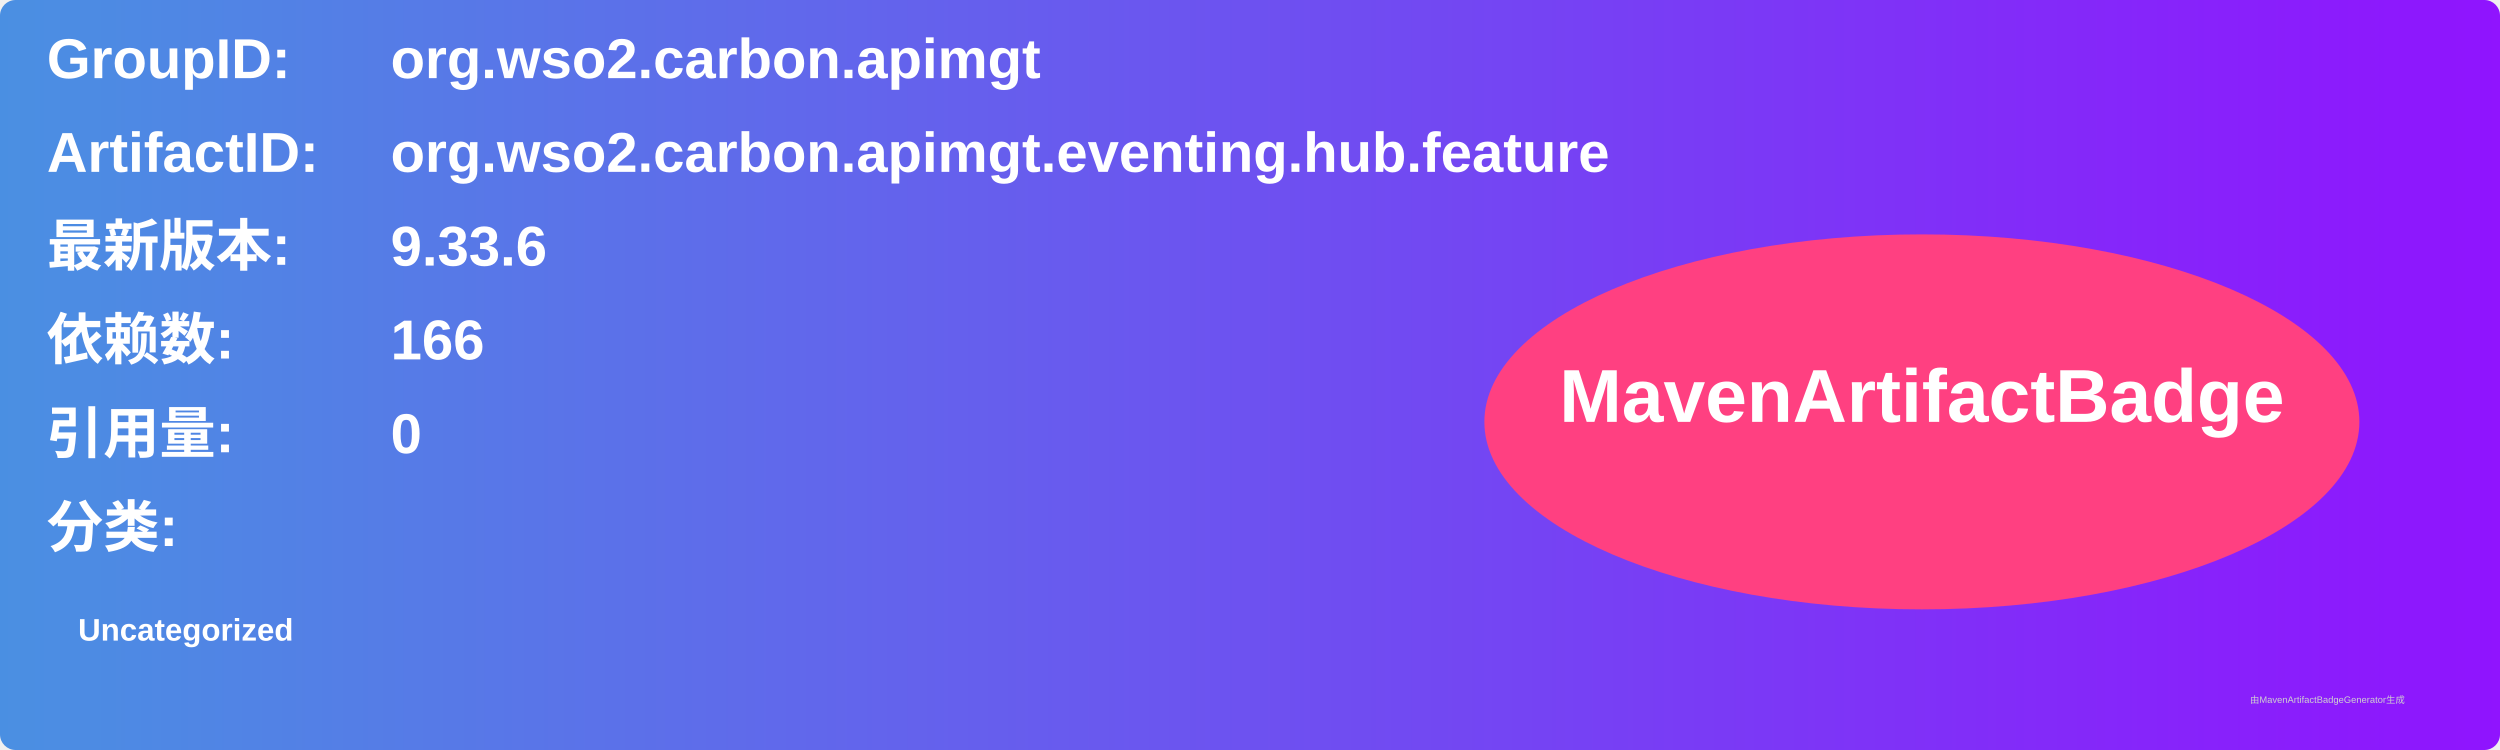
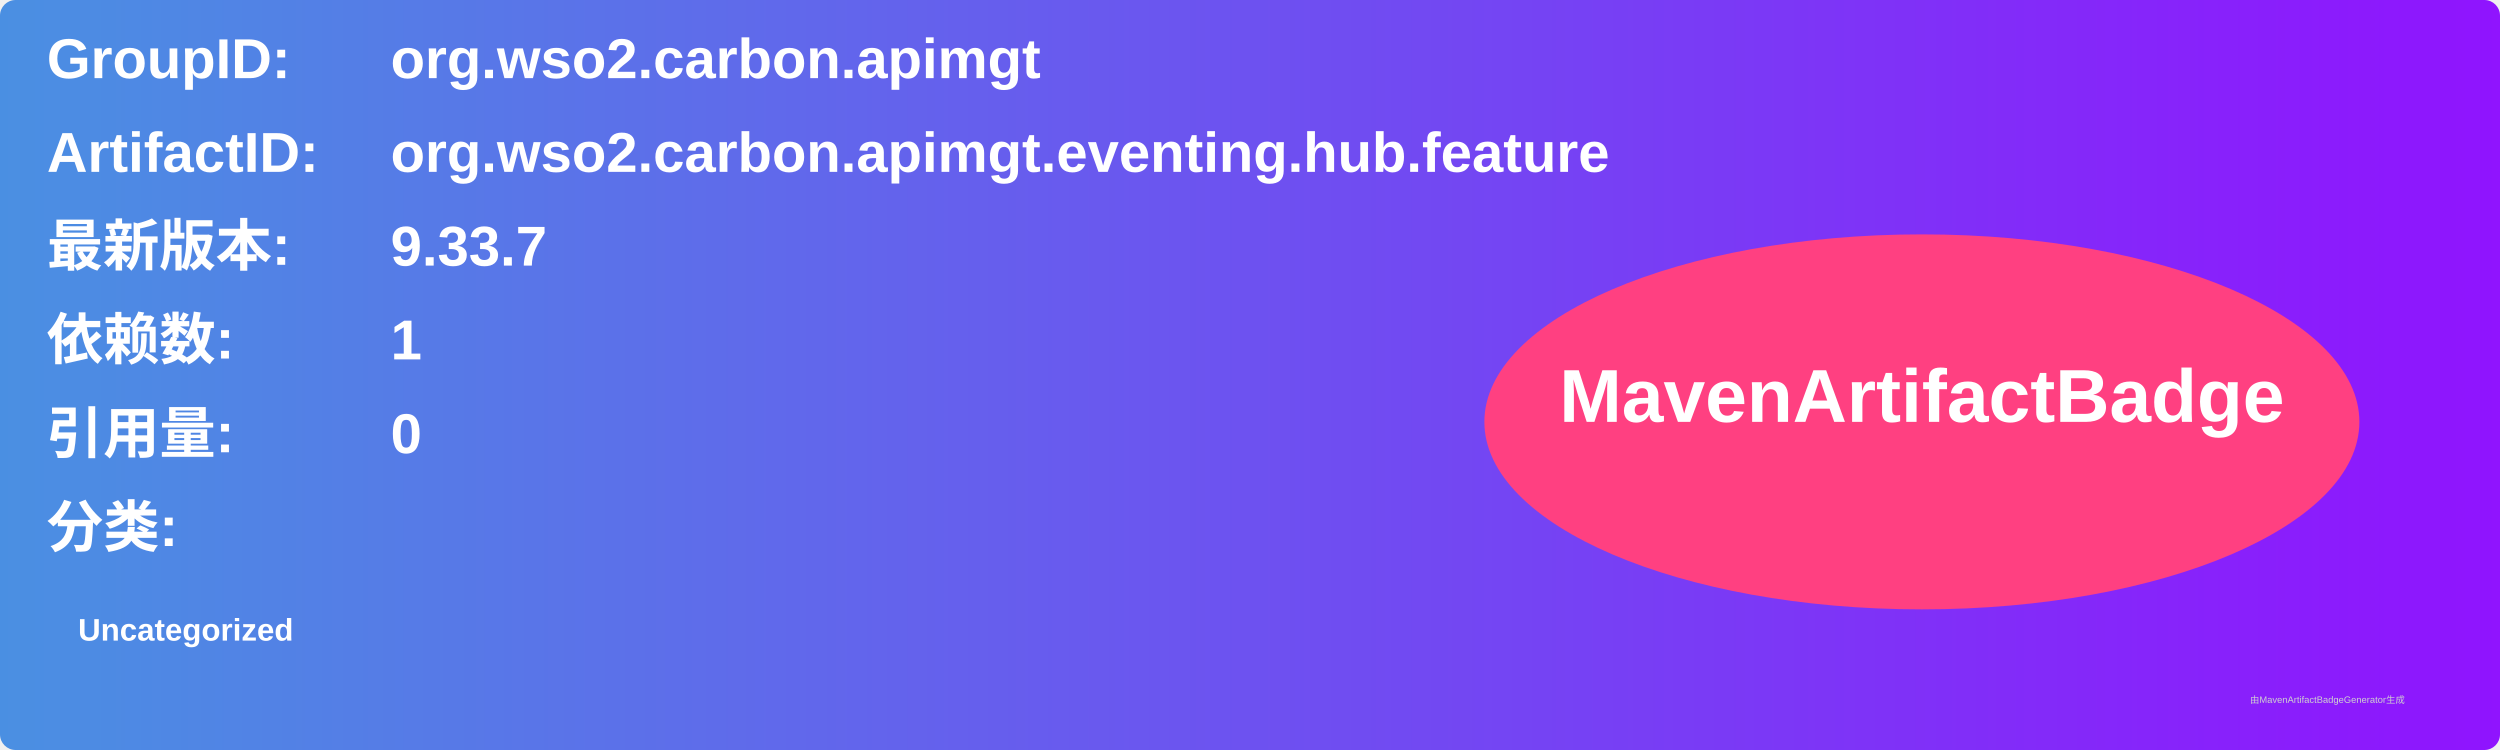
<svg xmlns="http://www.w3.org/2000/svg" width="800" height="240" viewBox="0 0 800 240">
  <linearGradient id="grad" x1="0%" y1="0%" x2="100%" y2="0%">
    <stop offset="0%" stop-color="#4a90e2" />
    <stop offset="100%" stop-color="#9013fe" />
  </linearGradient>
  <rect width="100%" height="100%" rx="5" ry="5" fill="url(#grad)" />
  <g transform="translate(15, 15)">
    <text x="0" y="10" font-family="Arial" font-size="18" fill="white" font-weight="bold" width="260">GroupID:</text>
    <text x="110" y="10" font-family="Arial" font-size="18" fill="white" font-weight="bold" width="460">org.wso2.carbon.apimgt</text>
    <text x="0" y="40" font-family="Arial" font-size="18" fill="white" font-weight="bold" width="260">ArtifactID:</text>
    <text x="110" y="40" font-family="Arial" font-size="18" fill="white" font-weight="bold" width="460">org.wso2.carbon.apimgt.eventing.hub.feature</text>
    <text x="0" y="70" font-family="Arial" font-size="18" fill="white" font-weight="bold">最新版本:</text>
    <text x="110" y="70" font-family="Arial" font-size="18" fill="white" font-weight="bold">
-       <tspan font-weight="bold">9.33.6</tspan>
+       <tspan font-weight="bold">9.33.7</tspan>
    </text>
    <text x="0" y="100" font-family="Arial" font-size="18" fill="white" font-weight="bold">依赖数: </text>
    <text x="110" y="100" font-family="Arial" font-size="18" fill="white">
-       <tspan font-weight="bold">166</tspan>
+       <tspan font-weight="bold">1</tspan>
    </text>
    <text x="0" y="130" font-family="Arial" font-size="18" fill="white" font-weight="bold">引用量: </text>
    <text x="110" y="130" font-family="Arial" font-size="18" fill="white">
      <tspan font-weight="bold">0</tspan>
    </text>
    <text x="0" y="160" font-family="Arial" font-size="18" fill="white" font-weight="bold">分类:</text>
    <text x="10" y="190" font-family="Arial" font-size="10" fill="white">
      <tspan font-weight="bold">Uncategorized</tspan>
    </text>
    <ellipse cx="600" cy="120" rx="140" ry="60" fill="#ff4081" />
    <text x="600" y="120" text-anchor="middle" font-family="Arial" font-size="24" fill="white" font-weight="bold">MavenArtifactBadge</text>
  </g>
  <text x="720" y="225" font-family="Arial" font-size="3" fill="#d0d0d0">由MavenArtifactBadgeGenerator生成</text>
</svg>
